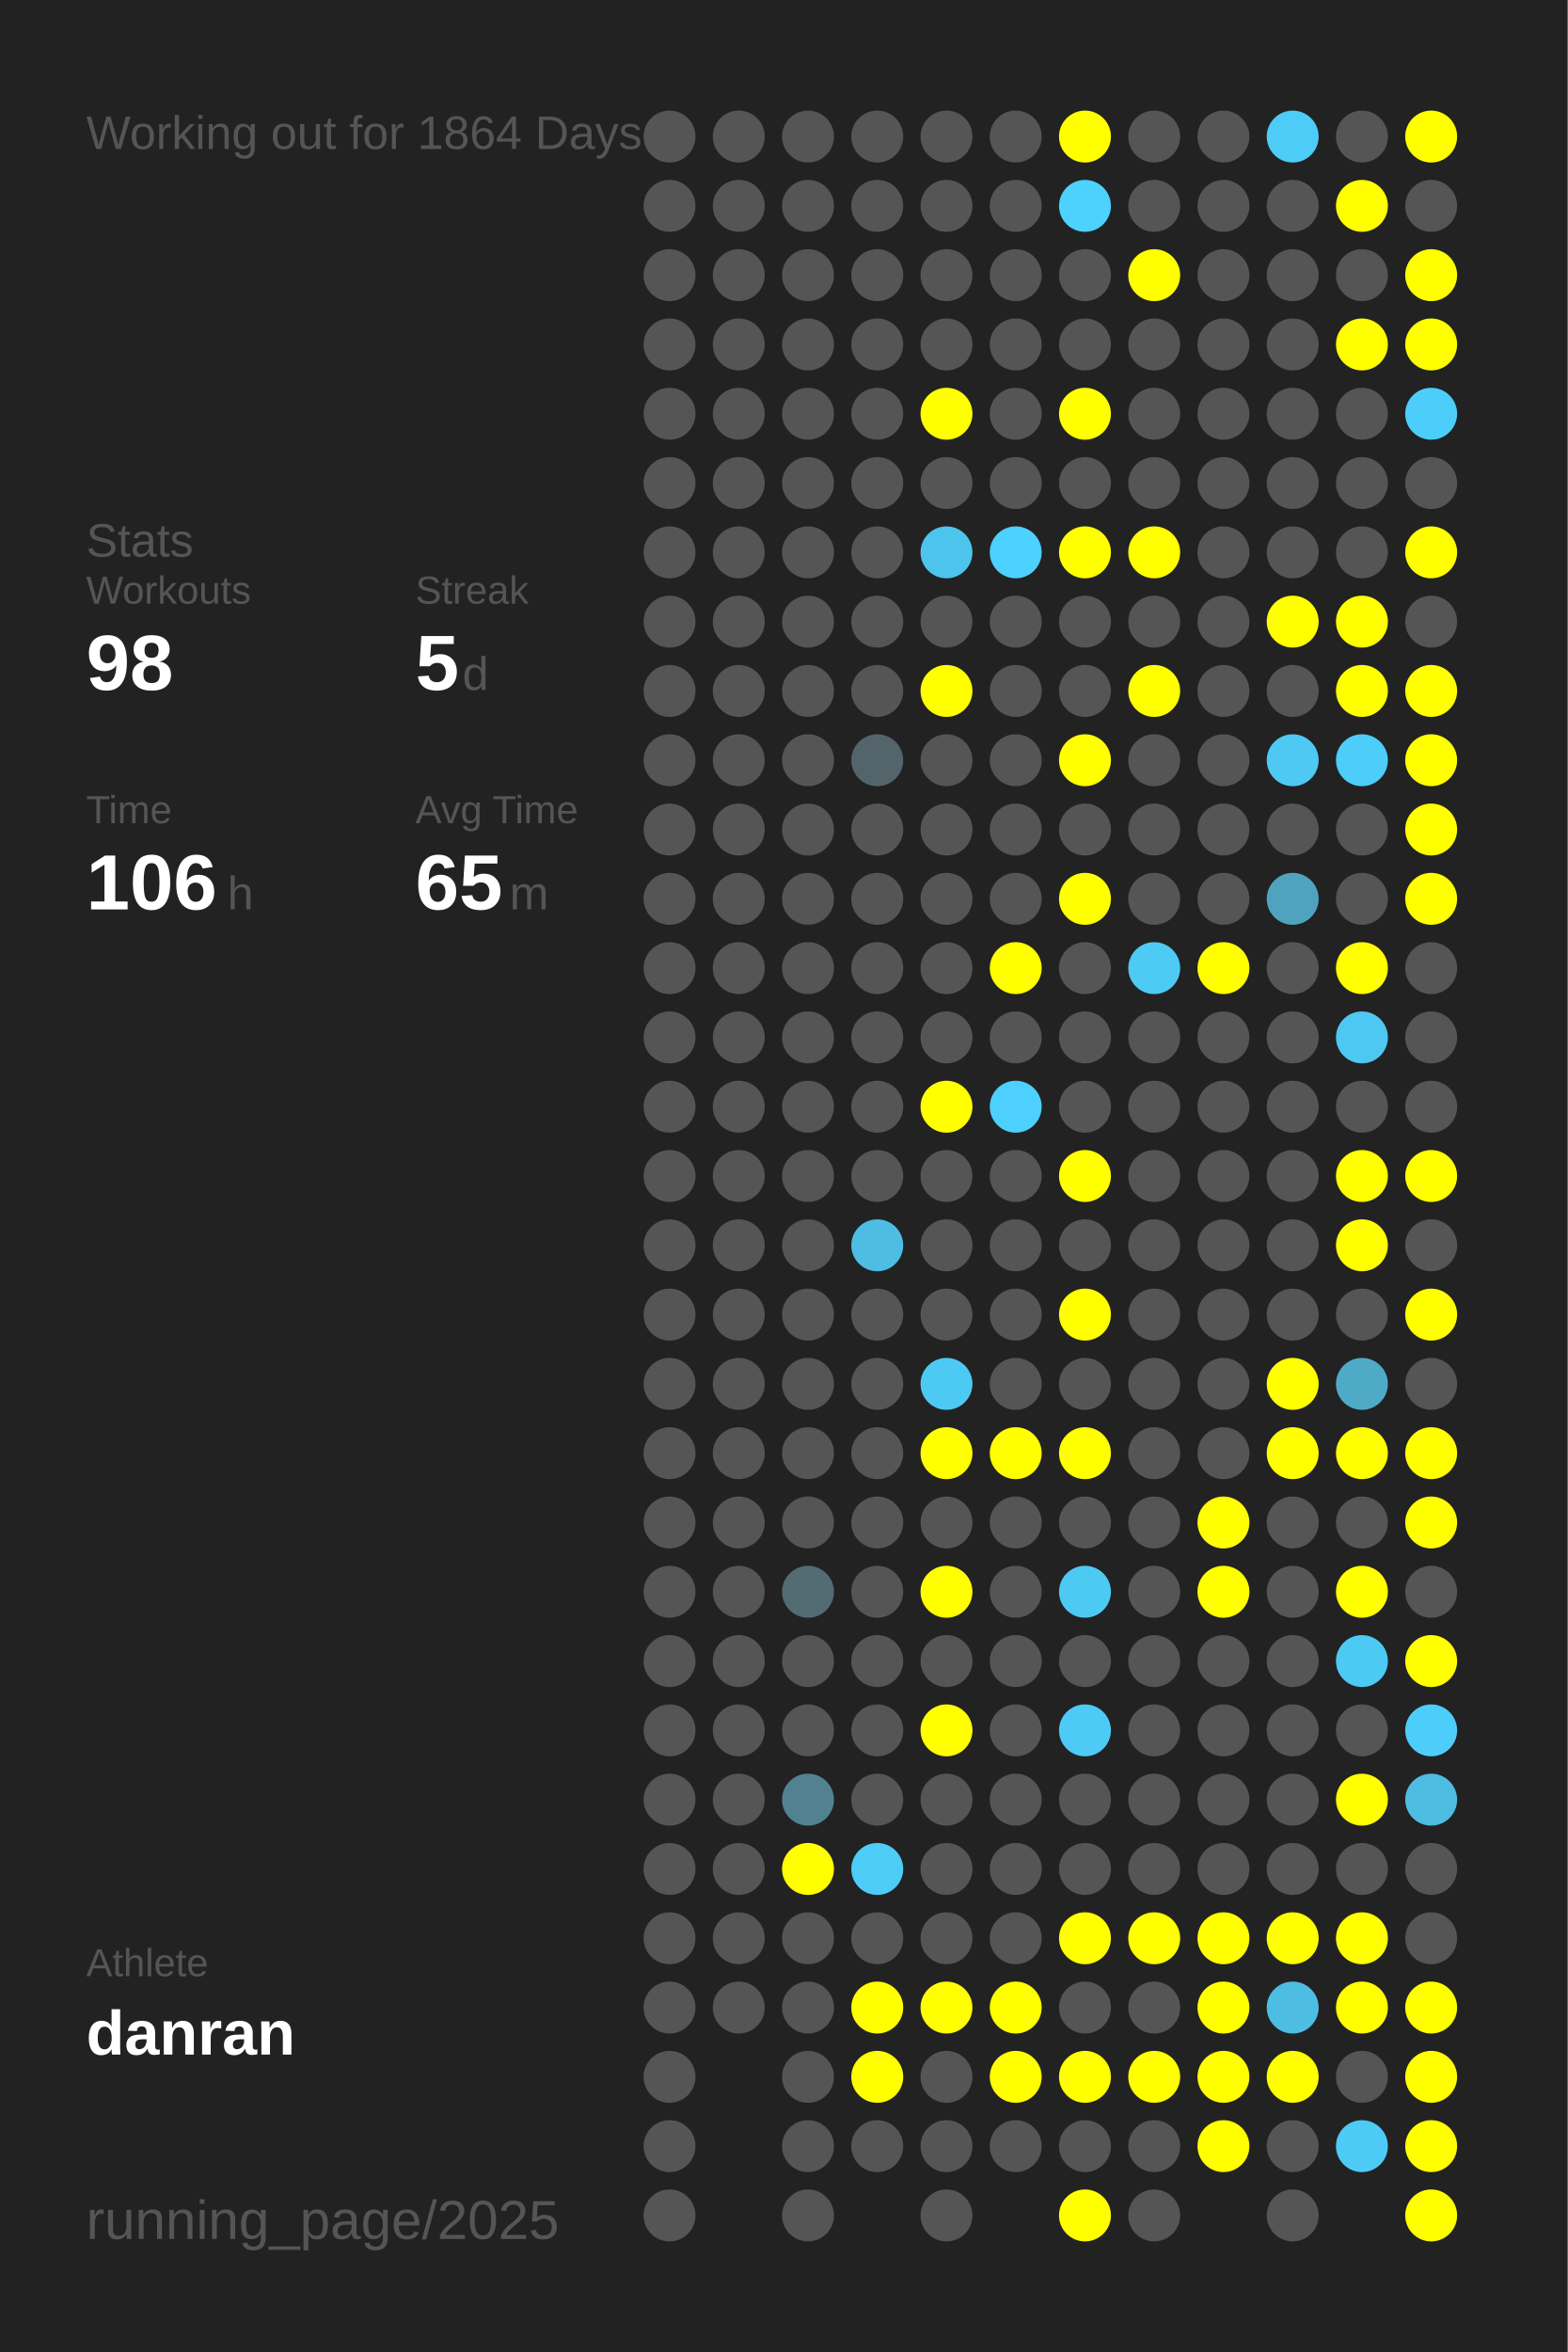
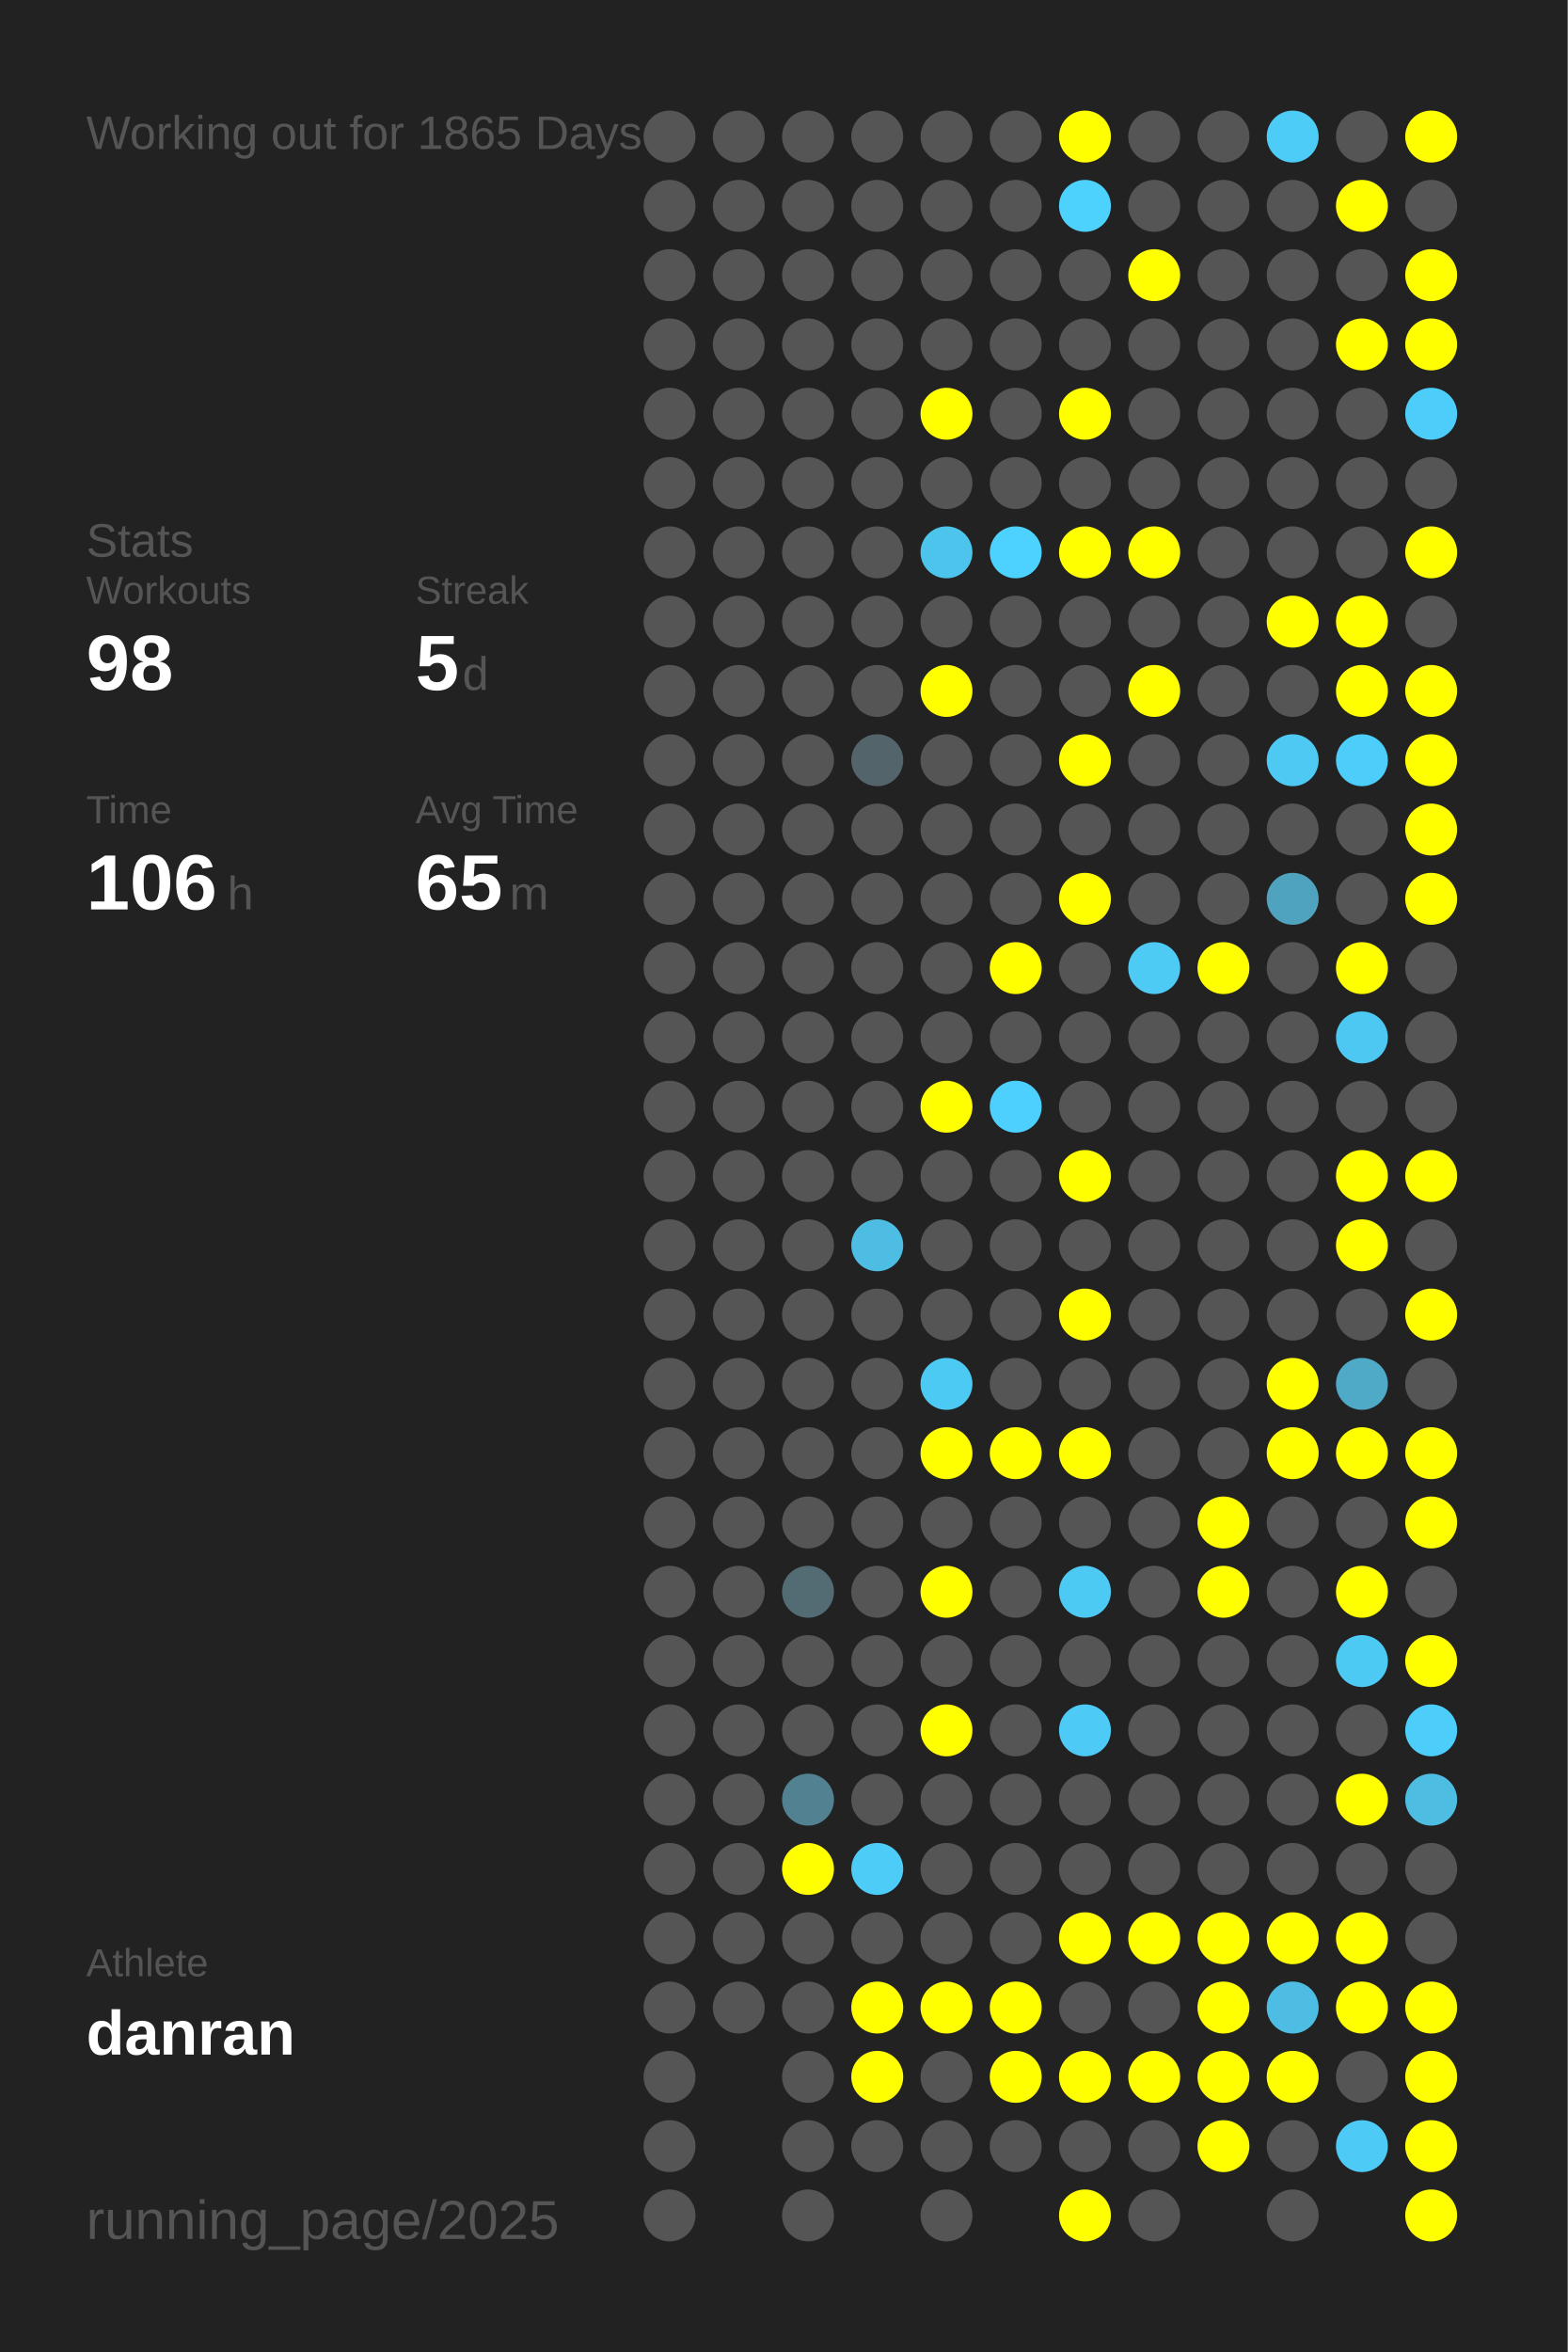
<svg xmlns="http://www.w3.org/2000/svg" baseProfile="full" height="300mm" version="1.1" viewBox="0,0,200,300" width="200mm">
  <defs />
  <rect fill="#222222" height="300" width="200" x="0" y="0" />
-   <text fill="#555555" style="font-size:6px; font-family:Arial;" x="11" y="19">Working out for 1864 Days</text>
+   <text fill="#555555" style="font-size:6px; font-family:Arial;" x="11" y="19">Working out for 1865 Days</text>
  <text fill="#555555" style="font-size:6px; font-family:Arial;" x="11" y="71">Stats</text>
  <text fill="#555555" style="font-size:5px; font-family:Arial;" x="11" y="77">Workouts</text>
  <text fill="#FFFFFF" style="font-size:10px; font-family:Arial; font-weight:bold;" x="11" y="88">98</text>
  <text fill="#555555" style="font-size:5px; font-family:Arial;" x="53" y="77">Streak</text>
  <text fill="#FFFFFF" style="font-size:10px; font-family:Arial; font-weight:bold;" x="53" y="88">5</text>
  <text fill="#555555" style="font-size:6px; font-family:Arial;" x="59" y="88">d</text>
  <text fill="#555555" style="font-size:5px; font-family:Arial;" x="11" y="105">Time</text>
  <text fill="#FFFFFF" style="font-size:10px; font-family:Arial; font-weight:bold;" x="11" y="116">106</text>
  <text fill="#555555" style="font-size:6px; font-family:Arial;" x="29" y="116">h</text>
  <text fill="#555555" style="font-size:5px; font-family:Arial;" x="53" y="105">Avg Time</text>
  <text fill="#FFFFFF" style="font-size:10px; font-family:Arial; font-weight:bold;" x="53" y="116">65</text>
  <text fill="#555555" style="font-size:6px; font-family:Arial;" x="65" y="116">m</text>
  <text fill="#555555" style="font-size:5px; font-family:Arial;" x="11" y="252.065">Athlete</text>
  <text fill="#FFFFFF" style="font-size:8px; font-family:Arial; font-weight:bold;" x="11" y="262.065">danran</text>
  <text fill="#555555" style="font-size:7px; font-family:Arial;" x="11" y="285.581">running_page/2025</text>
  <circle cx="85.417" cy="17.419" fill="#555555" r="3.312" />
  <circle cx="85.417" cy="26.258" fill="#555555" r="3.312" />
  <circle cx="85.417" cy="35.097" fill="#555555" r="3.312" />
  <circle cx="85.417" cy="43.935" fill="#555555" r="3.312" />
  <circle cx="85.417" cy="52.774" fill="#555555" r="3.312" />
  <circle cx="85.417" cy="61.613" fill="#555555" r="3.312" />
  <circle cx="85.417" cy="70.452" fill="#555555" r="3.312" />
  <circle cx="85.417" cy="79.29" fill="#555555" r="3.312" />
  <circle cx="85.417" cy="88.129" fill="#555555" r="3.312" />
  <circle cx="85.417" cy="96.968" fill="#555555" r="3.312" />
  <circle cx="85.417" cy="105.806" fill="#555555" r="3.312" />
  <circle cx="85.417" cy="114.645" fill="#555555" r="3.312" />
  <circle cx="85.417" cy="123.484" fill="#555555" r="3.312" />
  <circle cx="85.417" cy="132.323" fill="#555555" r="3.312" />
  <circle cx="85.417" cy="141.161" fill="#555555" r="3.312" />
  <circle cx="85.417" cy="150" fill="#555555" r="3.312" />
  <circle cx="85.417" cy="158.839" fill="#555555" r="3.312" />
  <circle cx="85.417" cy="167.677" fill="#555555" r="3.312" />
  <circle cx="85.417" cy="176.516" fill="#555555" r="3.312" />
  <circle cx="85.417" cy="185.355" fill="#555555" r="3.312" />
  <circle cx="85.417" cy="194.194" fill="#555555" r="3.312" />
  <circle cx="85.417" cy="203.032" fill="#555555" r="3.312" />
  <circle cx="85.417" cy="211.871" fill="#555555" r="3.312" />
  <circle cx="85.417" cy="220.71" fill="#555555" r="3.312" />
  <circle cx="85.417" cy="229.548" fill="#555555" r="3.312" />
  <circle cx="85.417" cy="238.387" fill="#555555" r="3.312" />
  <circle cx="85.417" cy="247.226" fill="#555555" r="3.312" />
  <circle cx="85.417" cy="256.065" fill="#555555" r="3.312" />
  <circle cx="85.417" cy="264.903" fill="#555555" r="3.312" />
  <circle cx="85.417" cy="273.742" fill="#555555" r="3.312" />
  <circle cx="85.417" cy="282.581" fill="#555555" r="3.312" />
  <circle cx="94.25" cy="17.419" fill="#555555" r="3.312" />
  <circle cx="94.25" cy="26.258" fill="#555555" r="3.312" />
  <circle cx="94.25" cy="35.097" fill="#555555" r="3.312" />
  <circle cx="94.25" cy="43.935" fill="#555555" r="3.312" />
  <circle cx="94.25" cy="52.774" fill="#555555" r="3.312" />
  <circle cx="94.25" cy="61.613" fill="#555555" r="3.312" />
  <circle cx="94.25" cy="70.452" fill="#555555" r="3.312" />
  <circle cx="94.25" cy="79.29" fill="#555555" r="3.312" />
  <circle cx="94.25" cy="88.129" fill="#555555" r="3.312" />
  <circle cx="94.25" cy="96.968" fill="#555555" r="3.312" />
  <circle cx="94.25" cy="105.806" fill="#555555" r="3.312" />
  <circle cx="94.25" cy="114.645" fill="#555555" r="3.312" />
  <circle cx="94.25" cy="123.484" fill="#555555" r="3.312" />
  <circle cx="94.25" cy="132.323" fill="#555555" r="3.312" />
  <circle cx="94.25" cy="141.161" fill="#555555" r="3.312" />
  <circle cx="94.25" cy="150" fill="#555555" r="3.312" />
  <circle cx="94.25" cy="158.839" fill="#555555" r="3.312" />
  <circle cx="94.25" cy="167.677" fill="#555555" r="3.312" />
  <circle cx="94.25" cy="176.516" fill="#555555" r="3.312" />
  <circle cx="94.25" cy="185.355" fill="#555555" r="3.312" />
  <circle cx="94.25" cy="194.194" fill="#555555" r="3.312" />
  <circle cx="94.25" cy="203.032" fill="#555555" r="3.312" />
  <circle cx="94.25" cy="211.871" fill="#555555" r="3.312" />
  <circle cx="94.25" cy="220.71" fill="#555555" r="3.312" />
  <circle cx="94.25" cy="229.548" fill="#555555" r="3.312" />
  <circle cx="94.25" cy="238.387" fill="#555555" r="3.312" />
  <circle cx="94.25" cy="247.226" fill="#555555" r="3.312" />
  <circle cx="94.25" cy="256.065" fill="#555555" r="3.312" />
  <circle cx="103.083" cy="17.419" fill="#555555" r="3.312" />
  <circle cx="103.083" cy="26.258" fill="#555555" r="3.312" />
  <circle cx="103.083" cy="35.097" fill="#555555" r="3.312" />
  <circle cx="103.083" cy="43.935" fill="#555555" r="3.312" />
  <circle cx="103.083" cy="52.774" fill="#555555" r="3.312" />
  <circle cx="103.083" cy="61.613" fill="#555555" r="3.312" />
  <circle cx="103.083" cy="70.452" fill="#555555" r="3.312" />
  <circle cx="103.083" cy="79.29" fill="#555555" r="3.312" />
  <circle cx="103.083" cy="88.129" fill="#555555" r="3.312" />
  <circle cx="103.083" cy="96.968" fill="#555555" r="3.312" />
  <circle cx="103.083" cy="105.806" fill="#555555" r="3.312" />
  <circle cx="103.083" cy="114.645" fill="#555555" r="3.312" />
  <circle cx="103.083" cy="123.484" fill="#555555" r="3.312" />
  <circle cx="103.083" cy="132.323" fill="#555555" r="3.312" />
  <circle cx="103.083" cy="141.161" fill="#555555" r="3.312" />
  <circle cx="103.083" cy="150" fill="#555555" r="3.312" />
  <circle cx="103.083" cy="158.839" fill="#555555" r="3.312" />
  <circle cx="103.083" cy="167.677" fill="#555555" r="3.312" />
  <circle cx="103.083" cy="176.516" fill="#555555" r="3.312" />
  <circle cx="103.083" cy="185.355" fill="#555555" r="3.312" />
  <circle cx="103.083" cy="194.194" fill="#555555" r="3.312" />
  <circle cx="103.083" cy="203.032" fill="#536b73" r="3.312" />
  <circle cx="103.083" cy="211.871" fill="#555555" r="3.312" />
  <circle cx="103.083" cy="220.71" fill="#555555" r="3.312" />
  <circle cx="103.083" cy="229.548" fill="#528292" r="3.312" />
  <circle cx="103.083" cy="238.387" fill="#FFFF00" r="3.312" />
  <circle cx="103.083" cy="247.226" fill="#555555" r="3.312" />
  <circle cx="103.083" cy="256.065" fill="#555555" r="3.312" />
  <circle cx="103.083" cy="264.903" fill="#555555" r="3.312" />
  <circle cx="103.083" cy="273.742" fill="#555555" r="3.312" />
  <circle cx="103.083" cy="282.581" fill="#555555" r="3.312" />
  <circle cx="111.917" cy="17.419" fill="#555555" r="3.312" />
  <circle cx="111.917" cy="26.258" fill="#555555" r="3.312" />
  <circle cx="111.917" cy="35.097" fill="#555555" r="3.312" />
  <circle cx="111.917" cy="43.935" fill="#555555" r="3.312" />
  <circle cx="111.917" cy="52.774" fill="#555555" r="3.312" />
  <circle cx="111.917" cy="61.613" fill="#555555" r="3.312" />
  <circle cx="111.917" cy="70.452" fill="#555555" r="3.312" />
  <circle cx="111.917" cy="79.29" fill="#555555" r="3.312" />
  <circle cx="111.917" cy="88.129" fill="#555555" r="3.312" />
  <circle cx="111.917" cy="96.968" fill="#53656b" r="3.312" />
  <circle cx="111.917" cy="105.806" fill="#555555" r="3.312" />
  <circle cx="111.917" cy="114.645" fill="#555555" r="3.312" />
  <circle cx="111.917" cy="123.484" fill="#555555" r="3.312" />
  <circle cx="111.917" cy="132.323" fill="#555555" r="3.312" />
  <circle cx="111.917" cy="141.161" fill="#555555" r="3.312" />
  <circle cx="111.917" cy="150" fill="#555555" r="3.312" />
  <circle cx="111.917" cy="158.839" fill="#4ebde3" r="3.312" />
  <circle cx="111.917" cy="167.677" fill="#555555" r="3.312" />
  <circle cx="111.917" cy="176.516" fill="#555555" r="3.312" />
  <circle cx="111.917" cy="185.355" fill="#555555" r="3.312" />
  <circle cx="111.917" cy="194.194" fill="#555555" r="3.312" />
  <circle cx="111.917" cy="203.032" fill="#555555" r="3.312" />
  <circle cx="111.917" cy="211.871" fill="#555555" r="3.312" />
  <circle cx="111.917" cy="220.71" fill="#555555" r="3.312" />
  <circle cx="111.917" cy="229.548" fill="#555555" r="3.312" />
  <circle cx="111.917" cy="238.387" fill="#4dccf7" r="3.312" />
  <circle cx="111.917" cy="247.226" fill="#555555" r="3.312" />
  <circle cx="111.917" cy="256.065" fill="#FFFF00" r="3.312" />
  <circle cx="111.917" cy="264.903" fill="#FFFF00" r="3.312" />
  <circle cx="111.917" cy="273.742" fill="#555555" r="3.312" />
  <circle cx="120.75" cy="17.419" fill="#555555" r="3.312" />
  <circle cx="120.75" cy="26.258" fill="#555555" r="3.312" />
  <circle cx="120.75" cy="35.097" fill="#555555" r="3.312" />
  <circle cx="120.75" cy="43.935" fill="#555555" r="3.312" />
  <circle cx="120.75" cy="52.774" fill="#FFFF00" r="3.312" />
  <circle cx="120.75" cy="61.613" fill="#555555" r="3.312" />
  <circle cx="120.75" cy="70.452" fill="#4dc4ec" r="3.312" />
  <circle cx="120.75" cy="79.29" fill="#555555" r="3.312" />
  <circle cx="120.75" cy="88.129" fill="#FFFF00" r="3.312" />
  <circle cx="120.75" cy="96.968" fill="#555555" r="3.312" />
  <circle cx="120.75" cy="105.806" fill="#555555" r="3.312" />
  <circle cx="120.75" cy="114.645" fill="#555555" r="3.312" />
  <circle cx="120.75" cy="123.484" fill="#555555" r="3.312" />
  <circle cx="120.75" cy="132.323" fill="#555555" r="3.312" />
  <circle cx="120.75" cy="141.161" fill="#FFFF00" r="3.312" />
  <circle cx="120.75" cy="150" fill="#555555" r="3.312" />
  <circle cx="120.75" cy="158.839" fill="#555555" r="3.312" />
  <circle cx="120.75" cy="167.677" fill="#555555" r="3.312" />
  <circle cx="120.75" cy="176.516" fill="#4dcaf4" r="3.312" />
  <circle cx="120.75" cy="185.355" fill="#FFFF00" r="3.312" />
  <circle cx="120.75" cy="194.194" fill="#555555" r="3.312" />
  <circle cx="120.75" cy="203.032" fill="#FFFF00" r="3.312" />
  <circle cx="120.75" cy="211.871" fill="#555555" r="3.312" />
  <circle cx="120.75" cy="220.71" fill="#FFFF00" r="3.312" />
  <circle cx="120.75" cy="229.548" fill="#555555" r="3.312" />
  <circle cx="120.75" cy="238.387" fill="#555555" r="3.312" />
  <circle cx="120.75" cy="247.226" fill="#555555" r="3.312" />
  <circle cx="120.75" cy="256.065" fill="#FFFF00" r="3.312" />
  <circle cx="120.75" cy="264.903" fill="#555555" r="3.312" />
  <circle cx="120.75" cy="273.742" fill="#555555" r="3.312" />
  <circle cx="120.75" cy="282.581" fill="#555555" r="3.312" />
  <circle cx="129.583" cy="17.419" fill="#555555" r="3.312" />
  <circle cx="129.583" cy="26.258" fill="#555555" r="3.312" />
  <circle cx="129.583" cy="35.097" fill="#555555" r="3.312" />
  <circle cx="129.583" cy="43.935" fill="#555555" r="3.312" />
  <circle cx="129.583" cy="52.774" fill="#555555" r="3.312" />
  <circle cx="129.583" cy="61.613" fill="#555555" r="3.312" />
  <circle cx="129.583" cy="70.452" fill="#4dd1fe" r="3.312" />
  <circle cx="129.583" cy="79.29" fill="#555555" r="3.312" />
  <circle cx="129.583" cy="88.129" fill="#555555" r="3.312" />
  <circle cx="129.583" cy="96.968" fill="#555555" r="3.312" />
  <circle cx="129.583" cy="105.806" fill="#555555" r="3.312" />
  <circle cx="129.583" cy="114.645" fill="#555555" r="3.312" />
  <circle cx="129.583" cy="123.484" fill="#FFFF00" r="3.312" />
  <circle cx="129.583" cy="132.323" fill="#555555" r="3.312" />
  <circle cx="129.583" cy="141.161" fill="#4dd0fd" r="3.312" />
  <circle cx="129.583" cy="150" fill="#555555" r="3.312" />
  <circle cx="129.583" cy="158.839" fill="#555555" r="3.312" />
  <circle cx="129.583" cy="167.677" fill="#555555" r="3.312" />
  <circle cx="129.583" cy="176.516" fill="#555555" r="3.312" />
  <circle cx="129.583" cy="185.355" fill="#FFFF00" r="3.312" />
  <circle cx="129.583" cy="194.194" fill="#555555" r="3.312" />
  <circle cx="129.583" cy="203.032" fill="#555555" r="3.312" />
  <circle cx="129.583" cy="211.871" fill="#555555" r="3.312" />
  <circle cx="129.583" cy="220.71" fill="#555555" r="3.312" />
  <circle cx="129.583" cy="229.548" fill="#555555" r="3.312" />
  <circle cx="129.583" cy="238.387" fill="#555555" r="3.312" />
  <circle cx="129.583" cy="247.226" fill="#555555" r="3.312" />
  <circle cx="129.583" cy="256.065" fill="#FFFF00" r="3.312" />
  <circle cx="129.583" cy="264.903" fill="#FFFF00" r="3.312" />
  <circle cx="129.583" cy="273.742" fill="#555555" r="3.312" />
  <circle cx="138.417" cy="17.419" fill="#FFFF00" r="3.312" />
  <circle cx="138.417" cy="26.258" fill="#4dd1fd" r="3.312" />
  <circle cx="138.417" cy="35.097" fill="#555555" r="3.312" />
  <circle cx="138.417" cy="43.935" fill="#555555" r="3.312" />
  <circle cx="138.417" cy="52.774" fill="#FFFF00" r="3.312" />
  <circle cx="138.417" cy="61.613" fill="#555555" r="3.312" />
  <circle cx="138.417" cy="70.452" fill="#FFFF00" r="3.312" />
  <circle cx="138.417" cy="79.29" fill="#555555" r="3.312" />
  <circle cx="138.417" cy="88.129" fill="#555555" r="3.312" />
  <circle cx="138.417" cy="96.968" fill="#FFFF00" r="3.312" />
  <circle cx="138.417" cy="105.806" fill="#555555" r="3.312" />
  <circle cx="138.417" cy="114.645" fill="#FFFF00" r="3.312" />
  <circle cx="138.417" cy="123.484" fill="#555555" r="3.312" />
  <circle cx="138.417" cy="132.323" fill="#555555" r="3.312" />
  <circle cx="138.417" cy="141.161" fill="#555555" r="3.312" />
  <circle cx="138.417" cy="150" fill="#FFFF00" r="3.312" />
  <circle cx="138.417" cy="158.839" fill="#555555" r="3.312" />
  <circle cx="138.417" cy="167.677" fill="#FFFF00" r="3.312" />
  <circle cx="138.417" cy="176.516" fill="#555555" r="3.312" />
  <circle cx="138.417" cy="185.355" fill="#FFFF00" r="3.312" />
  <circle cx="138.417" cy="194.194" fill="#555555" r="3.312" />
  <circle cx="138.417" cy="203.032" fill="#4dcaf4" r="3.312" />
  <circle cx="138.417" cy="211.871" fill="#555555" r="3.312" />
  <circle cx="138.417" cy="220.71" fill="#4dcaf5" r="3.312" />
  <circle cx="138.417" cy="229.548" fill="#555555" r="3.312" />
  <circle cx="138.417" cy="238.387" fill="#555555" r="3.312" />
  <circle cx="138.417" cy="247.226" fill="#FFFF00" r="3.312" />
  <circle cx="138.417" cy="256.065" fill="#555555" r="3.312" />
  <circle cx="138.417" cy="264.903" fill="#FFFF00" r="3.312" />
  <circle cx="138.417" cy="273.742" fill="#555555" r="3.312" />
  <circle cx="138.417" cy="282.581" fill="#FFFF00" r="3.312" />
  <circle cx="147.25" cy="17.419" fill="#555555" r="3.312" />
  <circle cx="147.25" cy="26.258" fill="#555555" r="3.312" />
  <circle cx="147.25" cy="35.097" fill="#FFFF00" r="3.312" />
  <circle cx="147.25" cy="43.935" fill="#555555" r="3.312" />
  <circle cx="147.25" cy="52.774" fill="#555555" r="3.312" />
  <circle cx="147.25" cy="61.613" fill="#555555" r="3.312" />
  <circle cx="147.25" cy="70.452" fill="#FFFF00" r="3.312" />
  <circle cx="147.25" cy="79.29" fill="#555555" r="3.312" />
  <circle cx="147.25" cy="88.129" fill="#FFFF00" r="3.312" />
  <circle cx="147.25" cy="96.968" fill="#555555" r="3.312" />
  <circle cx="147.25" cy="105.806" fill="#555555" r="3.312" />
  <circle cx="147.25" cy="114.645" fill="#555555" r="3.312" />
  <circle cx="147.25" cy="123.484" fill="#4dcbf5" r="3.312" />
  <circle cx="147.25" cy="132.323" fill="#555555" r="3.312" />
  <circle cx="147.25" cy="141.161" fill="#555555" r="3.312" />
  <circle cx="147.25" cy="150" fill="#555555" r="3.312" />
  <circle cx="147.25" cy="158.839" fill="#555555" r="3.312" />
  <circle cx="147.25" cy="167.677" fill="#555555" r="3.312" />
  <circle cx="147.25" cy="176.516" fill="#555555" r="3.312" />
  <circle cx="147.25" cy="185.355" fill="#555555" r="3.312" />
  <circle cx="147.25" cy="194.194" fill="#555555" r="3.312" />
  <circle cx="147.25" cy="203.032" fill="#555555" r="3.312" />
  <circle cx="147.25" cy="211.871" fill="#555555" r="3.312" />
  <circle cx="147.25" cy="220.71" fill="#555555" r="3.312" />
  <circle cx="147.25" cy="229.548" fill="#555555" r="3.312" />
  <circle cx="147.25" cy="238.387" fill="#555555" r="3.312" />
  <circle cx="147.25" cy="247.226" fill="#FFFF00" r="3.312" />
  <circle cx="147.25" cy="256.065" fill="#555555" r="3.312" />
  <circle cx="147.25" cy="264.903" fill="#FFFF00" r="3.312" />
  <circle cx="147.25" cy="273.742" fill="#555555" r="3.312" />
  <circle cx="147.25" cy="282.581" fill="#555555" r="3.312" />
  <circle cx="156.083" cy="17.419" fill="#555555" r="3.312" />
  <circle cx="156.083" cy="26.258" fill="#555555" r="3.312" />
  <circle cx="156.083" cy="35.097" fill="#555555" r="3.312" />
  <circle cx="156.083" cy="43.935" fill="#555555" r="3.312" />
  <circle cx="156.083" cy="52.774" fill="#555555" r="3.312" />
  <circle cx="156.083" cy="61.613" fill="#555555" r="3.312" />
  <circle cx="156.083" cy="70.452" fill="#555555" r="3.312" />
  <circle cx="156.083" cy="79.29" fill="#555555" r="3.312" />
  <circle cx="156.083" cy="88.129" fill="#555555" r="3.312" />
  <circle cx="156.083" cy="96.968" fill="#555555" r="3.312" />
  <circle cx="156.083" cy="105.806" fill="#555555" r="3.312" />
  <circle cx="156.083" cy="114.645" fill="#555555" r="3.312" />
  <circle cx="156.083" cy="123.484" fill="#FFFF00" r="3.312" />
  <circle cx="156.083" cy="132.323" fill="#555555" r="3.312" />
  <circle cx="156.083" cy="141.161" fill="#555555" r="3.312" />
  <circle cx="156.083" cy="150" fill="#555555" r="3.312" />
  <circle cx="156.083" cy="158.839" fill="#555555" r="3.312" />
  <circle cx="156.083" cy="167.677" fill="#555555" r="3.312" />
  <circle cx="156.083" cy="176.516" fill="#555555" r="3.312" />
  <circle cx="156.083" cy="185.355" fill="#555555" r="3.312" />
  <circle cx="156.083" cy="194.194" fill="#FFFF00" r="3.312" />
  <circle cx="156.083" cy="203.032" fill="#FFFF00" r="3.312" />
  <circle cx="156.083" cy="211.871" fill="#555555" r="3.312" />
  <circle cx="156.083" cy="220.71" fill="#555555" r="3.312" />
  <circle cx="156.083" cy="229.548" fill="#555555" r="3.312" />
  <circle cx="156.083" cy="238.387" fill="#555555" r="3.312" />
  <circle cx="156.083" cy="247.226" fill="#FFFF00" r="3.312" />
  <circle cx="156.083" cy="256.065" fill="#FFFF00" r="3.312" />
  <circle cx="156.083" cy="264.903" fill="#FFFF00" r="3.312" />
  <circle cx="156.083" cy="273.742" fill="#FFFF00" r="3.312" />
  <circle cx="164.917" cy="17.419" fill="#4dccf7" r="3.312" />
  <circle cx="164.917" cy="26.258" fill="#555555" r="3.312" />
  <circle cx="164.917" cy="35.097" fill="#555555" r="3.312" />
  <circle cx="164.917" cy="43.935" fill="#555555" r="3.312" />
  <circle cx="164.917" cy="52.774" fill="#555555" r="3.312" />
  <circle cx="164.917" cy="61.613" fill="#555555" r="3.312" />
  <circle cx="164.917" cy="70.452" fill="#555555" r="3.312" />
  <circle cx="164.917" cy="79.29" fill="#FFFF00" r="3.312" />
  <circle cx="164.917" cy="88.129" fill="#555555" r="3.312" />
  <circle cx="164.917" cy="96.968" fill="#4dc9f3" r="3.312" />
  <circle cx="164.917" cy="105.806" fill="#555555" r="3.312" />
  <circle cx="164.917" cy="114.645" fill="#4fa3bf" r="3.312" />
  <circle cx="164.917" cy="123.484" fill="#555555" r="3.312" />
  <circle cx="164.917" cy="132.323" fill="#555555" r="3.312" />
  <circle cx="164.917" cy="141.161" fill="#555555" r="3.312" />
  <circle cx="164.917" cy="150" fill="#555555" r="3.312" />
  <circle cx="164.917" cy="158.839" fill="#555555" r="3.312" />
  <circle cx="164.917" cy="167.677" fill="#555555" r="3.312" />
  <circle cx="164.917" cy="176.516" fill="#FFFF00" r="3.312" />
  <circle cx="164.917" cy="185.355" fill="#FFFF00" r="3.312" />
  <circle cx="164.917" cy="194.194" fill="#555555" r="3.312" />
  <circle cx="164.917" cy="203.032" fill="#555555" r="3.312" />
  <circle cx="164.917" cy="211.871" fill="#555555" r="3.312" />
  <circle cx="164.917" cy="220.71" fill="#555555" r="3.312" />
  <circle cx="164.917" cy="229.548" fill="#555555" r="3.312" />
  <circle cx="164.917" cy="238.387" fill="#555555" r="3.312" />
  <circle cx="164.917" cy="247.226" fill="#FFFF00" r="3.312" />
  <circle cx="164.917" cy="256.065" fill="#4ebde3" r="3.312" />
  <circle cx="164.917" cy="264.903" fill="#FFFF00" r="3.312" />
  <circle cx="164.917" cy="273.742" fill="#555555" r="3.312" />
  <circle cx="164.917" cy="282.581" fill="#555555" r="3.312" />
  <circle cx="173.75" cy="17.419" fill="#555555" r="3.312" />
  <circle cx="173.75" cy="26.258" fill="#FFFF00" r="3.312" />
  <circle cx="173.75" cy="35.097" fill="#555555" r="3.312" />
  <circle cx="173.75" cy="43.935" fill="#FFFF00" r="3.312" />
  <circle cx="173.75" cy="52.774" fill="#555555" r="3.312" />
  <circle cx="173.75" cy="61.613" fill="#555555" r="3.312" />
  <circle cx="173.75" cy="70.452" fill="#555555" r="3.312" />
  <circle cx="173.75" cy="79.29" fill="#FFFF00" r="3.312" />
  <circle cx="173.75" cy="88.129" fill="#FFFF00" r="3.312" />
  <circle cx="173.75" cy="96.968" fill="#4dcdf9" r="3.312" />
  <circle cx="173.75" cy="105.806" fill="#555555" r="3.312" />
  <circle cx="173.75" cy="114.645" fill="#555555" r="3.312" />
  <circle cx="173.75" cy="123.484" fill="#FFFF00" r="3.312" />
  <circle cx="173.75" cy="132.323" fill="#4dc8f2" r="3.312" />
  <circle cx="173.75" cy="141.161" fill="#555555" r="3.312" />
  <circle cx="173.75" cy="150" fill="#FFFF00" r="3.312" />
  <circle cx="173.75" cy="158.839" fill="#FFFF00" r="3.312" />
  <circle cx="173.75" cy="167.677" fill="#555555" r="3.312" />
  <circle cx="173.75" cy="176.516" fill="#4faac8" r="3.312" />
  <circle cx="173.75" cy="185.355" fill="#FFFF00" r="3.312" />
  <circle cx="173.75" cy="194.194" fill="#555555" r="3.312" />
  <circle cx="173.75" cy="203.032" fill="#FFFF00" r="3.312" />
  <circle cx="173.75" cy="211.871" fill="#4dcaf4" r="3.312" />
  <circle cx="173.75" cy="220.71" fill="#555555" r="3.312" />
  <circle cx="173.75" cy="229.548" fill="#FFFF00" r="3.312" />
  <circle cx="173.75" cy="238.387" fill="#555555" r="3.312" />
  <circle cx="173.75" cy="247.226" fill="#FFFF00" r="3.312" />
  <circle cx="173.75" cy="256.065" fill="#FFFF00" r="3.312" />
  <circle cx="173.75" cy="264.903" fill="#555555" r="3.312" />
  <circle cx="173.75" cy="273.742" fill="#4dcbf6" r="3.312" />
  <circle cx="182.583" cy="17.419" fill="#FFFF00" r="3.312" />
  <circle cx="182.583" cy="26.258" fill="#555555" r="3.312" />
  <circle cx="182.583" cy="35.097" fill="#FFFF00" r="3.312" />
  <circle cx="182.583" cy="43.935" fill="#FFFF00" r="3.312" />
  <circle cx="182.583" cy="52.774" fill="#4dcefa" r="3.312" />
  <circle cx="182.583" cy="61.613" fill="#555555" r="3.312" />
  <circle cx="182.583" cy="70.452" fill="#FFFF00" r="3.312" />
  <circle cx="182.583" cy="79.29" fill="#555555" r="3.312" />
  <circle cx="182.583" cy="88.129" fill="#FFFF00" r="3.312" />
  <circle cx="182.583" cy="96.968" fill="#FFFF00" r="3.312" />
  <circle cx="182.583" cy="105.806" fill="#FFFF00" r="3.312" />
  <circle cx="182.583" cy="114.645" fill="#FFFF00" r="3.312" />
  <circle cx="182.583" cy="123.484" fill="#555555" r="3.312" />
  <circle cx="182.583" cy="132.323" fill="#555555" r="3.312" />
  <circle cx="182.583" cy="141.161" fill="#555555" r="3.312" />
  <circle cx="182.583" cy="150" fill="#FFFF00" r="3.312" />
  <circle cx="182.583" cy="158.839" fill="#555555" r="3.312" />
  <circle cx="182.583" cy="167.677" fill="#FFFF00" r="3.312" />
  <circle cx="182.583" cy="176.516" fill="#555555" r="3.312" />
  <circle cx="182.583" cy="185.355" fill="#FFFF00" r="3.312" />
  <circle cx="182.583" cy="194.194" fill="#FFFF00" r="3.312" />
  <circle cx="182.583" cy="203.032" fill="#555555" r="3.312" />
  <circle cx="182.583" cy="211.871" fill="#FFFF00" r="3.312" />
  <circle cx="182.583" cy="220.71" fill="#4dcefa" r="3.312" />
  <circle cx="182.583" cy="229.548" fill="#4ebde2" r="3.312" />
  <circle cx="182.583" cy="238.387" fill="#555555" r="3.312" />
  <circle cx="182.583" cy="247.226" fill="#555555" r="3.312" />
  <circle cx="182.583" cy="256.065" fill="#FFFF00" r="3.312" />
  <circle cx="182.583" cy="264.903" fill="#FFFF00" r="3.312" />
  <circle cx="182.583" cy="273.742" fill="#FFFF00" r="3.312" />
  <circle cx="182.583" cy="282.581" fill="#FFFF00" r="3.312" />
</svg>
